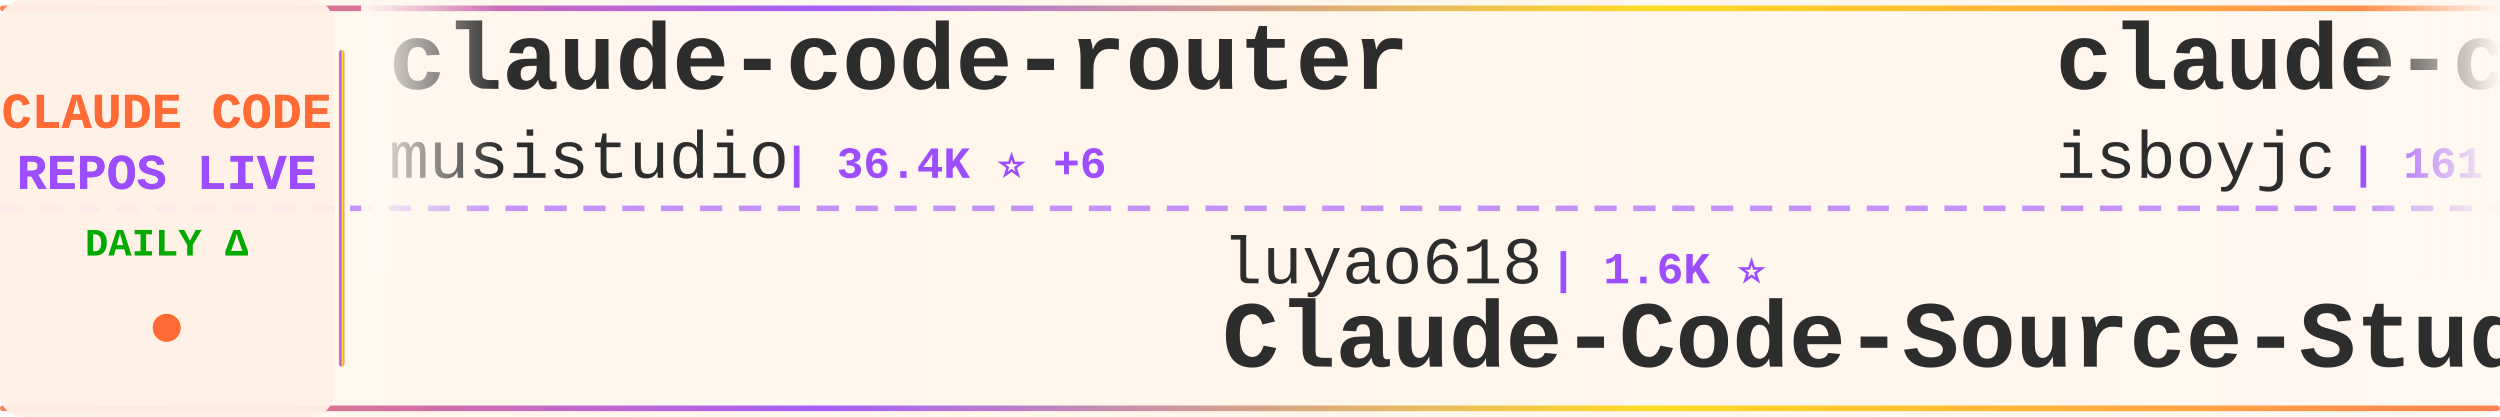
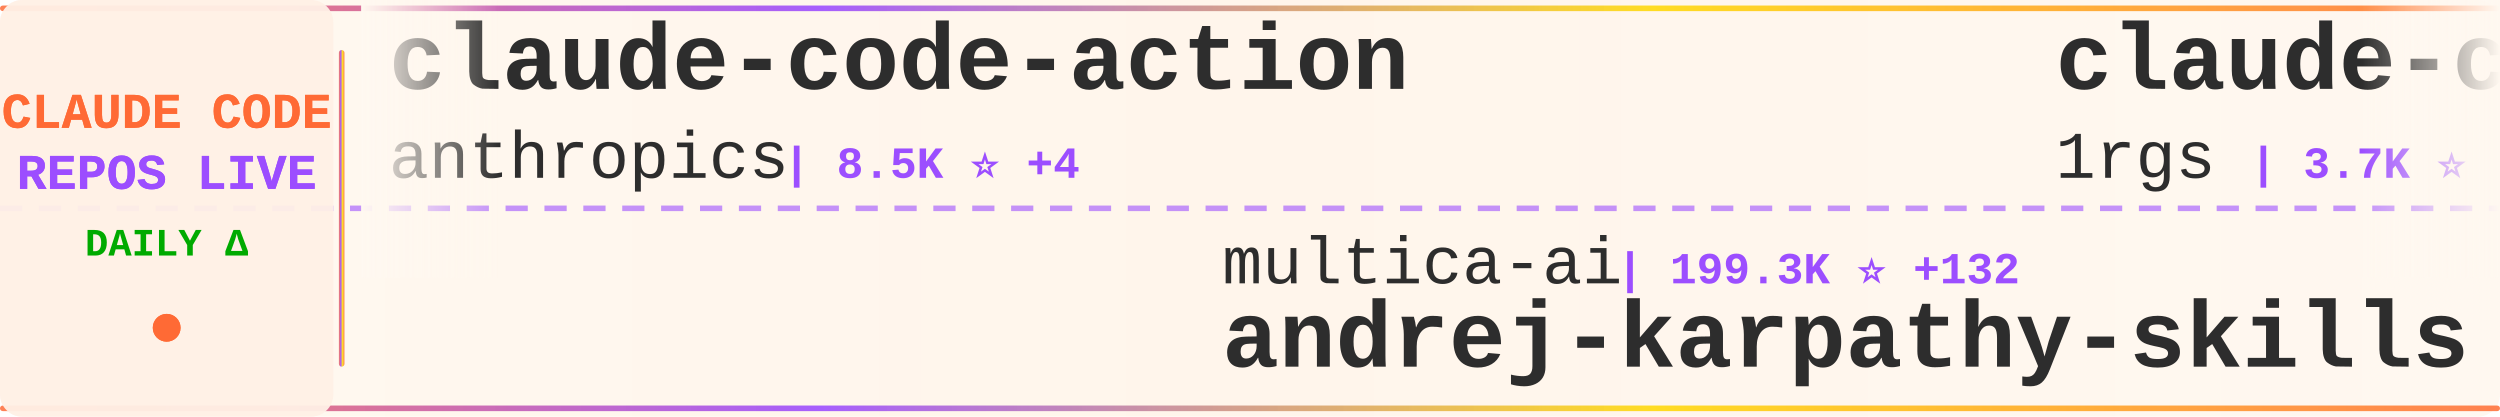
<svg xmlns="http://www.w3.org/2000/svg" width="900" height="150">
  <defs>
    <linearGradient id="tickerBg" x1="0%" y1="0%" x2="100%" y2="0%">
      <stop offset="0%" style="stop-color:#fff8f0;stop-opacity:0.98" />
      <stop offset="50%" style="stop-color:#fff5eb;stop-opacity:1" />
      <stop offset="100%" style="stop-color:#fff8f0;stop-opacity:0.98" />
    </linearGradient>
    <linearGradient id="borderGrad" x1="0%" y1="0%" x2="100%" y2="0%">
      <stop offset="0%" style="stop-color:#FF6B35;stop-opacity:0.85">
        <animate attributeName="stop-opacity" values="0.85;1;0.85" dur="2s" repeatCount="indefinite" />
      </stop>
      <stop offset="33%" style="stop-color:#9C4EFF;stop-opacity:0.9">
        <animate attributeName="stop-opacity" values="0.9;1;0.9" dur="2.2s" repeatCount="indefinite" />
      </stop>
      <stop offset="66%" style="stop-color:#FFD700;stop-opacity:0.85">
        <animate attributeName="stop-opacity" values="0.85;1;0.85" dur="1.8s" repeatCount="indefinite" />
      </stop>
      <stop offset="100%" style="stop-color:#FF6B35;stop-opacity:0.85">
        <animate attributeName="stop-opacity" values="0.85;1;0.85" dur="2s" repeatCount="indefinite" />
      </stop>
    </linearGradient>
    <filter id="textGlow">
      <feGaussianBlur stdDeviation="0.15" result="coloredBlur" />
      <feMerge>
        <feMergeNode in="coloredBlur" />
        <feMergeNode in="SourceGraphic" />
      </feMerge>
    </filter>
    <filter id="metricGlow">
      <feGaussianBlur stdDeviation="0.2" result="coloredBlur" />
      <feMerge>
        <feMergeNode in="coloredBlur" />
        <feMergeNode in="SourceGraphic" />
      </feMerge>
    </filter>
    <linearGradient id="leftFade" x1="0%" y1="0%" x2="100%" y2="0%">
      <stop offset="0%" style="stop-color:#fff8f0;stop-opacity:1" />
      <stop offset="100%" style="stop-color:#fff8f0;stop-opacity:0" />
    </linearGradient>
    <linearGradient id="rightFade" x1="0%" y1="0%" x2="100%" y2="0%">
      <stop offset="0%" style="stop-color:#fff8f0;stop-opacity:0" />
      <stop offset="100%" style="stop-color:#fff8f0;stop-opacity:1" />
    </linearGradient>
  </defs>
  <rect width="900" height="150" fill="url(#tickerBg)" rx="8" />
  <rect x="0" y="2" width="900" height="2" fill="url(#borderGrad)" rx="1" />
  <rect x="0" y="146" width="900" height="2" fill="url(#borderGrad)" rx="1" />
  <line x1="0" y1="75" x2="900" y2="75" stroke="#9C4EFF" stroke-width="2" stroke-dasharray="8 6" opacity="0.6" />
  <rect x="0" y="0" width="120" height="150" fill="#fff0e6" opacity="0.95" rx="8" />
  <text x="60" y="46" font-family="'Courier New', monospace" font-size="18" font-weight="bold" fill="#FF6B35" text-anchor="middle" filter="url(#textGlow)">
    CLAUDE CODE
  </text>
  <text x="60" y="68" font-family="'Courier New', monospace" font-size="18" font-weight="bold" fill="#9C4EFF" text-anchor="middle" filter="url(#textGlow)">
    REPOS LIVE
  </text>
  <text x="60" y="92" font-family="'Courier New', monospace" font-size="14" font-weight="bold" fill="#00aa00" text-anchor="middle">
    DAILY Δ
  </text>
  <circle cx="60" cy="118" r="5" fill="#FF6B35" filter="url(#metricGlow)">
    <animate attributeName="r" values="4;6;4" dur="1.5s" repeatCount="indefinite" />
    <animate attributeName="opacity" values="0.6;1;0.6" dur="1.5s" repeatCount="indefinite" />
  </circle>
  <rect x="122" y="18" width="2" height="114" fill="url(#borderGrad)" rx="1" />
  <clipPath id="tickerClip">
    <rect x="130" y="0" width="770" height="150" />
  </clipPath>
  <g clip-path="url(#tickerClip)">
    <g id="tickerItems">
      <animateTransform attributeName="transform" attributeType="XML" type="translate" from="0 0" to="-3000 0" dur="54s" repeatCount="indefinite" />
      <g transform="translate(0, 0)">
-         <text x="140" y="32" font-family="'Courier New', monospace" font-size="34" font-weight="bold" fill="#2d2d2d">claude-code-router</text>
-         <text x="140" y="64" font-family="'Courier New', monospace" font-size="24" font-weight="normal" fill="#2d2d2d" opacity="1.0">musistudio</text>
-         <text x="282" y="64" font-family="'Courier New', monospace" font-size="16" font-weight="bold" fill="#9C4EFF"> | 36.4K ⭐ +6</text>
+         <text x="140" y="32" font-family="'Courier New', monospace" font-size="34" font-weight="bold" fill="#2d2d2d">claude-code-action</text>
+         <text x="140" y="64" font-family="'Courier New', monospace" font-size="24" font-weight="normal" fill="#2d2d2d" opacity="1.0">anthropics</text>
+         <text x="282" y="64" font-family="'Courier New', monospace" font-size="16" font-weight="bold" fill="#9C4EFF"> | 8.5K ⭐ +4</text>
      </g>
      <g transform="translate(300, 0)">
-         <text x="140" y="102" font-family="'Courier New', monospace" font-size="24" font-weight="normal" fill="#2d2d2d" opacity="1.0">luyao618</text>
-         <text x="258" y="102" font-family="'Courier New', monospace" font-size="16" font-weight="bold" fill="#9C4EFF"> | 1.6K ⭐</text>
-         <text x="140" y="132" font-family="'Courier New', monospace" font-size="34" font-weight="bold" fill="#2d2d2d">Claude-Code-Source-Study</text>
+         <text x="140" y="102" font-family="'Courier New', monospace" font-size="24" font-weight="normal" fill="#2d2d2d" opacity="1.0">multica-ai</text>
+         <text x="282" y="102" font-family="'Courier New', monospace" font-size="16" font-weight="bold" fill="#9C4EFF"> | 199.3K ⭐ +132</text>
+         <text x="140" y="132" font-family="'Courier New', monospace" font-size="34" font-weight="bold" fill="#2d2d2d">andrej-karpathy-skills</text>
      </g>
      <g transform="translate(600, 0)">
-         <text x="140" y="32" font-family="'Courier New', monospace" font-size="34" font-weight="bold" fill="#2d2d2d">claude-code</text>
-         <text x="140" y="64" font-family="'Courier New', monospace" font-size="24" font-weight="normal" fill="#2d2d2d" opacity="1.0">isboyjc</text>
-         <text x="246" y="64" font-family="'Courier New', monospace" font-size="16" font-weight="bold" fill="#9C4EFF"> | 161 ⭐</text>
+         <text x="140" y="32" font-family="'Courier New', monospace" font-size="34" font-weight="bold" fill="#2d2d2d">claude-code-proxy</text>
+         <text x="140" y="64" font-family="'Courier New', monospace" font-size="24" font-weight="normal" fill="#2d2d2d" opacity="1.0">1rgs</text>
+         <text x="210" y="64" font-family="'Courier New', monospace" font-size="16" font-weight="bold" fill="#9C4EFF"> | 3.7K ⭐</text>
      </g>
      <g transform="translate(900, 0)">
-         <text x="140" y="102" font-family="'Courier New', monospace" font-size="24" font-weight="normal" fill="#2d2d2d" opacity="1.0">RishabhK103</text>
-         <text x="294" y="102" font-family="'Courier New', monospace" font-size="16" font-weight="bold" fill="#9C4EFF"> | 105 ⭐</text>
+         <text x="140" y="102" font-family="'Courier New', monospace" font-size="24" font-weight="normal" fill="#2d2d2d" opacity="1.0">Yuyz0112</text>
+         <text x="258" y="102" font-family="'Courier New', monospace" font-size="16" font-weight="bold" fill="#9C4EFF"> | 2.4K ⭐</text>
+         <text x="140" y="132" font-family="'Courier New', monospace" font-size="34" font-weight="bold" fill="#2d2d2d">claude-code-reverse</text>
+       </g>
+       <g transform="translate(1200, 0)">
+         <text x="140" y="32" font-family="'Courier New', monospace" font-size="34" font-weight="bold" fill="#2d2d2d">awesome-claude-code-suba...</text>
+         <text x="140" y="64" font-family="'Courier New', monospace" font-size="24" font-weight="normal" fill="#2d2d2d" opacity="1.0">VoltAgent</text>
+         <text x="270" y="64" font-family="'Courier New', monospace" font-size="16" font-weight="bold" fill="#9C4EFF"> | 24.0K ⭐ +15</text>
+       </g>
+       <g transform="translate(1500, 0)">
+         <text x="140" y="102" font-family="'Courier New', monospace" font-size="24" font-weight="normal" fill="#2d2d2d" opacity="1.0">anthropics</text>
+         <text x="282" y="102" font-family="'Courier New', monospace" font-size="16" font-weight="bold" fill="#9C4EFF"> | 166.1K ⭐ +91</text>
+         <text x="140" y="132" font-family="'Courier New', monospace" font-size="34" font-weight="bold" fill="#2d2d2d">skills</text>
+       </g>
+       <g transform="translate(1800, 0)">
+         <text x="140" y="32" font-family="'Courier New', monospace" font-size="34" font-weight="bold" fill="#2d2d2d">claude-code-source</text>
+         <text x="140" y="64" font-family="'Courier New', monospace" font-size="24" font-weight="normal" fill="#2d2d2d" opacity="1.0">AprilNEA</text>
+         <text x="258" y="64" font-family="'Courier New', monospace" font-size="16" font-weight="bold" fill="#9C4EFF"> | 394 ⭐</text>
+       </g>
+       <g transform="translate(2100, 0)">
+         <text x="140" y="102" font-family="'Courier New', monospace" font-size="24" font-weight="normal" fill="#2d2d2d" opacity="1.0">alex000kim</text>
+         <text x="282" y="102" font-family="'Courier New', monospace" font-size="16" font-weight="bold" fill="#9C4EFF"> | 232 ⭐</text>
        <text x="140" y="132" font-family="'Courier New', monospace" font-size="34" font-weight="bold" fill="#2d2d2d">claude-code</text>
      </g>
-       <g transform="translate(1200, 0)">
-         <text x="140" y="32" font-family="'Courier New', monospace" font-size="34" font-weight="bold" fill="#2d2d2d">andrej-karpathy-skills</text>
-         <text x="140" y="64" font-family="'Courier New', monospace" font-size="24" font-weight="normal" fill="#2d2d2d" opacity="1.0">multica-ai</text>
-         <text x="282" y="64" font-family="'Courier New', monospace" font-size="16" font-weight="bold" fill="#9C4EFF"> | 199.2K ⭐ +55</text>
-       </g>
-       <g transform="translate(1500, 0)">
-         <text x="140" y="102" font-family="'Courier New', monospace" font-size="24" font-weight="normal" fill="#2d2d2d" opacity="1.0">1rgs</text>
-         <text x="210" y="102" font-family="'Courier New', monospace" font-size="16" font-weight="bold" fill="#9C4EFF"> | 3.7K ⭐</text>
-         <text x="140" y="132" font-family="'Courier New', monospace" font-size="34" font-weight="bold" fill="#2d2d2d">claude-code-proxy</text>
-       </g>
-       <g transform="translate(1800, 0)">
-         <text x="140" y="32" font-family="'Courier New', monospace" font-size="34" font-weight="bold" fill="#2d2d2d">claude-code</text>
-         <text x="140" y="64" font-family="'Courier New', monospace" font-size="24" font-weight="normal" fill="#2d2d2d" opacity="1.0">claude-code-best</text>
-         <text x="354" y="64" font-family="'Courier New', monospace" font-size="16" font-weight="bold" fill="#9C4EFF"> | 21.8K ⭐ +1</text>
-       </g>
-       <g transform="translate(2100, 0)">
-         <text x="140" y="102" font-family="'Courier New', monospace" font-size="24" font-weight="normal" fill="#2d2d2d" opacity="1.0">shanraisshan</text>
-         <text x="306" y="102" font-family="'Courier New', monospace" font-size="16" font-weight="bold" fill="#9C4EFF"> | 63.9K ⭐ +11</text>
-         <text x="140" y="132" font-family="'Courier New', monospace" font-size="34" font-weight="bold" fill="#2d2d2d">claude-code-best-practic...</text>
-       </g>
      <g transform="translate(2400, 0)">
-         <text x="140" y="32" font-family="'Courier New', monospace" font-size="34" font-weight="bold" fill="#2d2d2d">claude_codex_bridge</text>
-         <text x="140" y="64" font-family="'Courier New', monospace" font-size="24" font-weight="normal" fill="#2d2d2d" opacity="1.0">SeemSeam</text>
-         <text x="258" y="64" font-family="'Courier New', monospace" font-size="16" font-weight="bold" fill="#9C4EFF"> | 3.4K ⭐ +1</text>
+         <text x="140" y="32" font-family="'Courier New', monospace" font-size="34" font-weight="bold" fill="#2d2d2d">Claude-Code-Game-Studios</text>
+         <text x="140" y="64" font-family="'Courier New', monospace" font-size="24" font-weight="normal" fill="#2d2d2d" opacity="1.0">Donchitos</text>
+         <text x="270" y="64" font-family="'Courier New', monospace" font-size="16" font-weight="bold" fill="#9C4EFF"> | 23.6K ⭐ +11</text>
      </g>
      <g transform="translate(2700, 0)">
-         <text x="140" y="102" font-family="'Courier New', monospace" font-size="24" font-weight="normal" fill="#2d2d2d" opacity="1.0">kodu-ai</text>
-         <text x="246" y="102" font-family="'Courier New', monospace" font-size="16" font-weight="bold" fill="#9C4EFF"> | 5.2K ⭐</text>
-         <text x="140" y="132" font-family="'Courier New', monospace" font-size="34" font-weight="bold" fill="#2d2d2d">claude-coder</text>
+         <text x="140" y="102" font-family="'Courier New', monospace" font-size="24" font-weight="normal" fill="#2d2d2d" opacity="1.0">affaan-m</text>
+         <text x="258" y="102" font-family="'Courier New', monospace" font-size="16" font-weight="bold" fill="#9C4EFF"> | 237.4K ⭐ +106</text>
+         <text x="140" y="132" font-family="'Courier New', monospace" font-size="34" font-weight="bold" fill="#2d2d2d">ECC</text>
      </g>
      <g transform="translate(3000, 0)">
-         <text x="140" y="32" font-family="'Courier New', monospace" font-size="34" font-weight="bold" fill="#2d2d2d">claude-code-router</text>
-         <text x="140" y="64" font-family="'Courier New', monospace" font-size="24" font-weight="normal" fill="#2d2d2d" opacity="1.0">musistudio</text>
-         <text x="282" y="64" font-family="'Courier New', monospace" font-size="16" font-weight="bold" fill="#9C4EFF"> | 36.4K ⭐ +6</text>
+         <text x="140" y="32" font-family="'Courier New', monospace" font-size="34" font-weight="bold" fill="#2d2d2d">claude-code-action</text>
+         <text x="140" y="64" font-family="'Courier New', monospace" font-size="24" font-weight="normal" fill="#2d2d2d" opacity="1.0">anthropics</text>
+         <text x="282" y="64" font-family="'Courier New', monospace" font-size="16" font-weight="bold" fill="#9C4EFF"> | 8.5K ⭐ +4</text>
      </g>
      <g transform="translate(3300, 0)">
-         <text x="140" y="102" font-family="'Courier New', monospace" font-size="24" font-weight="normal" fill="#2d2d2d" opacity="1.0">luyao618</text>
-         <text x="258" y="102" font-family="'Courier New', monospace" font-size="16" font-weight="bold" fill="#9C4EFF"> | 1.6K ⭐</text>
-         <text x="140" y="132" font-family="'Courier New', monospace" font-size="34" font-weight="bold" fill="#2d2d2d">Claude-Code-Source-Study</text>
+         <text x="140" y="102" font-family="'Courier New', monospace" font-size="24" font-weight="normal" fill="#2d2d2d" opacity="1.0">multica-ai</text>
+         <text x="282" y="102" font-family="'Courier New', monospace" font-size="16" font-weight="bold" fill="#9C4EFF"> | 199.3K ⭐ +132</text>
+         <text x="140" y="132" font-family="'Courier New', monospace" font-size="34" font-weight="bold" fill="#2d2d2d">andrej-karpathy-skills</text>
      </g>
      <g transform="translate(3600, 0)">
-         <text x="140" y="32" font-family="'Courier New', monospace" font-size="34" font-weight="bold" fill="#2d2d2d">claude-code</text>
-         <text x="140" y="64" font-family="'Courier New', monospace" font-size="24" font-weight="normal" fill="#2d2d2d" opacity="1.0">isboyjc</text>
-         <text x="246" y="64" font-family="'Courier New', monospace" font-size="16" font-weight="bold" fill="#9C4EFF"> | 161 ⭐</text>
+         <text x="140" y="32" font-family="'Courier New', monospace" font-size="34" font-weight="bold" fill="#2d2d2d">claude-code-proxy</text>
+         <text x="140" y="64" font-family="'Courier New', monospace" font-size="24" font-weight="normal" fill="#2d2d2d" opacity="1.0">1rgs</text>
+         <text x="210" y="64" font-family="'Courier New', monospace" font-size="16" font-weight="bold" fill="#9C4EFF"> | 3.7K ⭐</text>
      </g>
      <g transform="translate(3900, 0)">
-         <text x="140" y="102" font-family="'Courier New', monospace" font-size="24" font-weight="normal" fill="#2d2d2d" opacity="1.0">RishabhK103</text>
-         <text x="294" y="102" font-family="'Courier New', monospace" font-size="16" font-weight="bold" fill="#9C4EFF"> | 105 ⭐</text>
-         <text x="140" y="132" font-family="'Courier New', monospace" font-size="34" font-weight="bold" fill="#2d2d2d">claude-code</text>
+         <text x="140" y="102" font-family="'Courier New', monospace" font-size="24" font-weight="normal" fill="#2d2d2d" opacity="1.0">Yuyz0112</text>
+         <text x="258" y="102" font-family="'Courier New', monospace" font-size="16" font-weight="bold" fill="#9C4EFF"> | 2.4K ⭐</text>
+         <text x="140" y="132" font-family="'Courier New', monospace" font-size="34" font-weight="bold" fill="#2d2d2d">claude-code-reverse</text>
      </g>
    </g>
  </g>
  <rect x="130" y="0" width="50" height="100" fill="url(#leftFade)" />
  <rect x="850" y="0" width="50" height="100" fill="url(#rightFade)" />
</svg>
